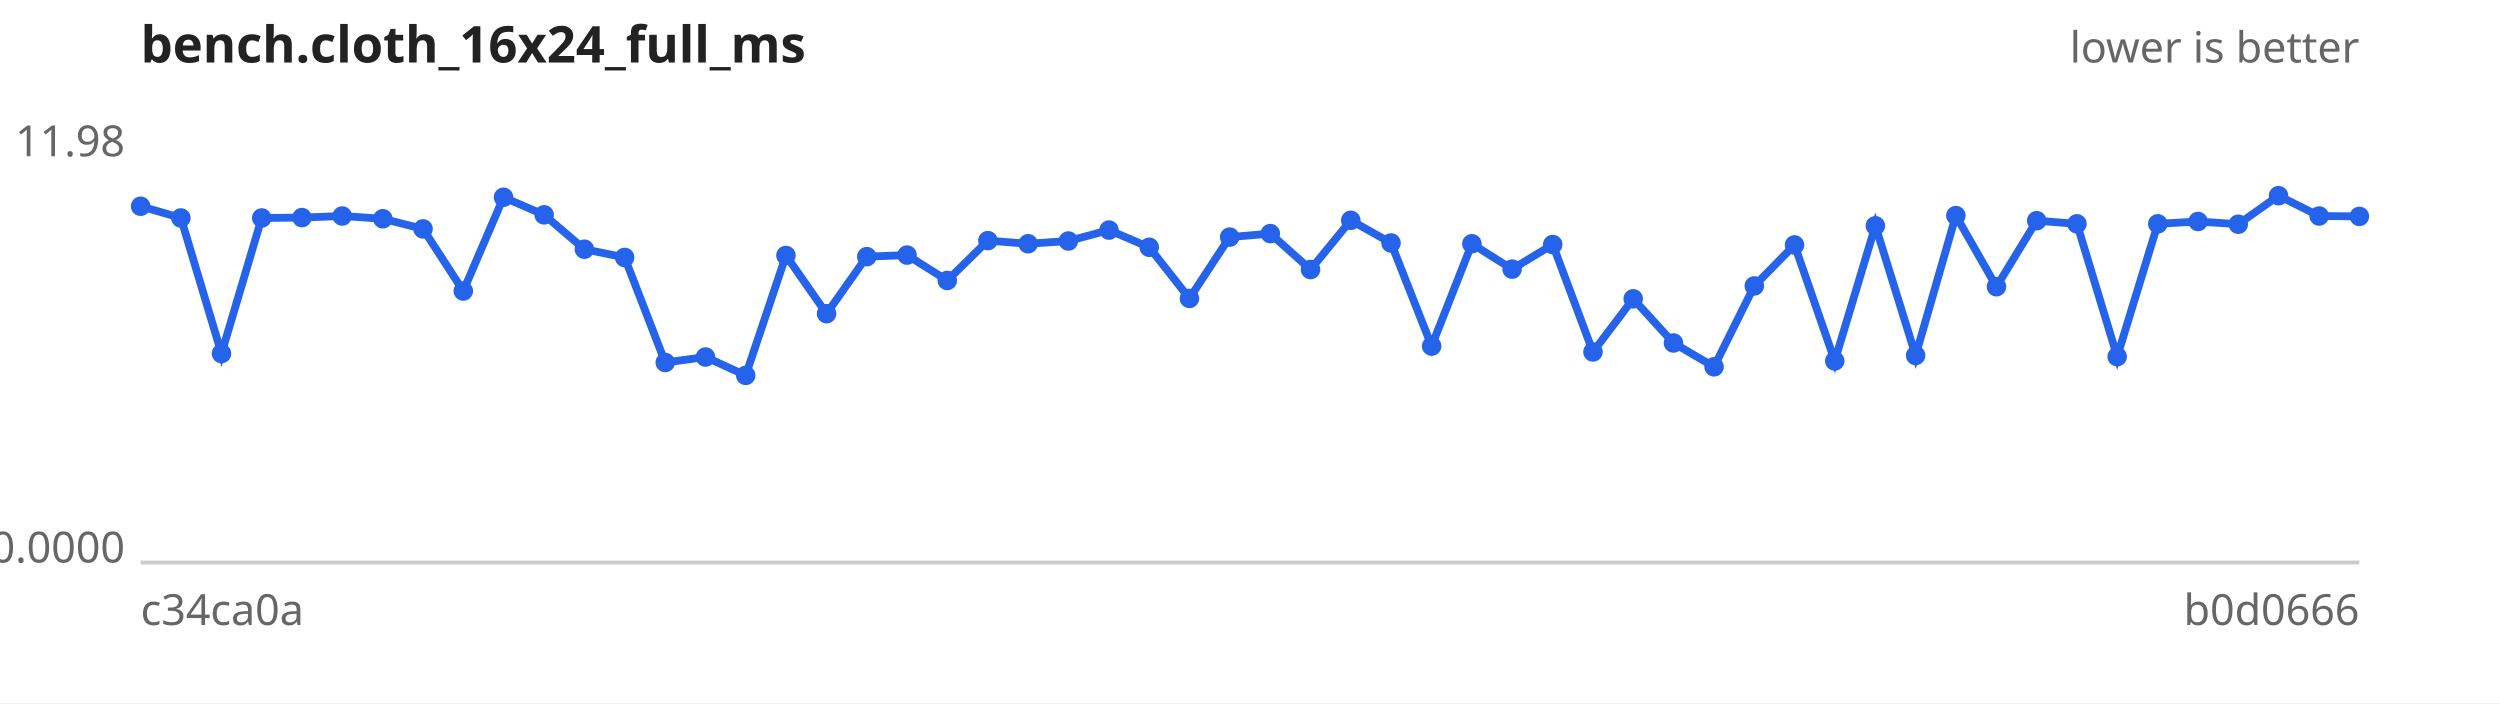
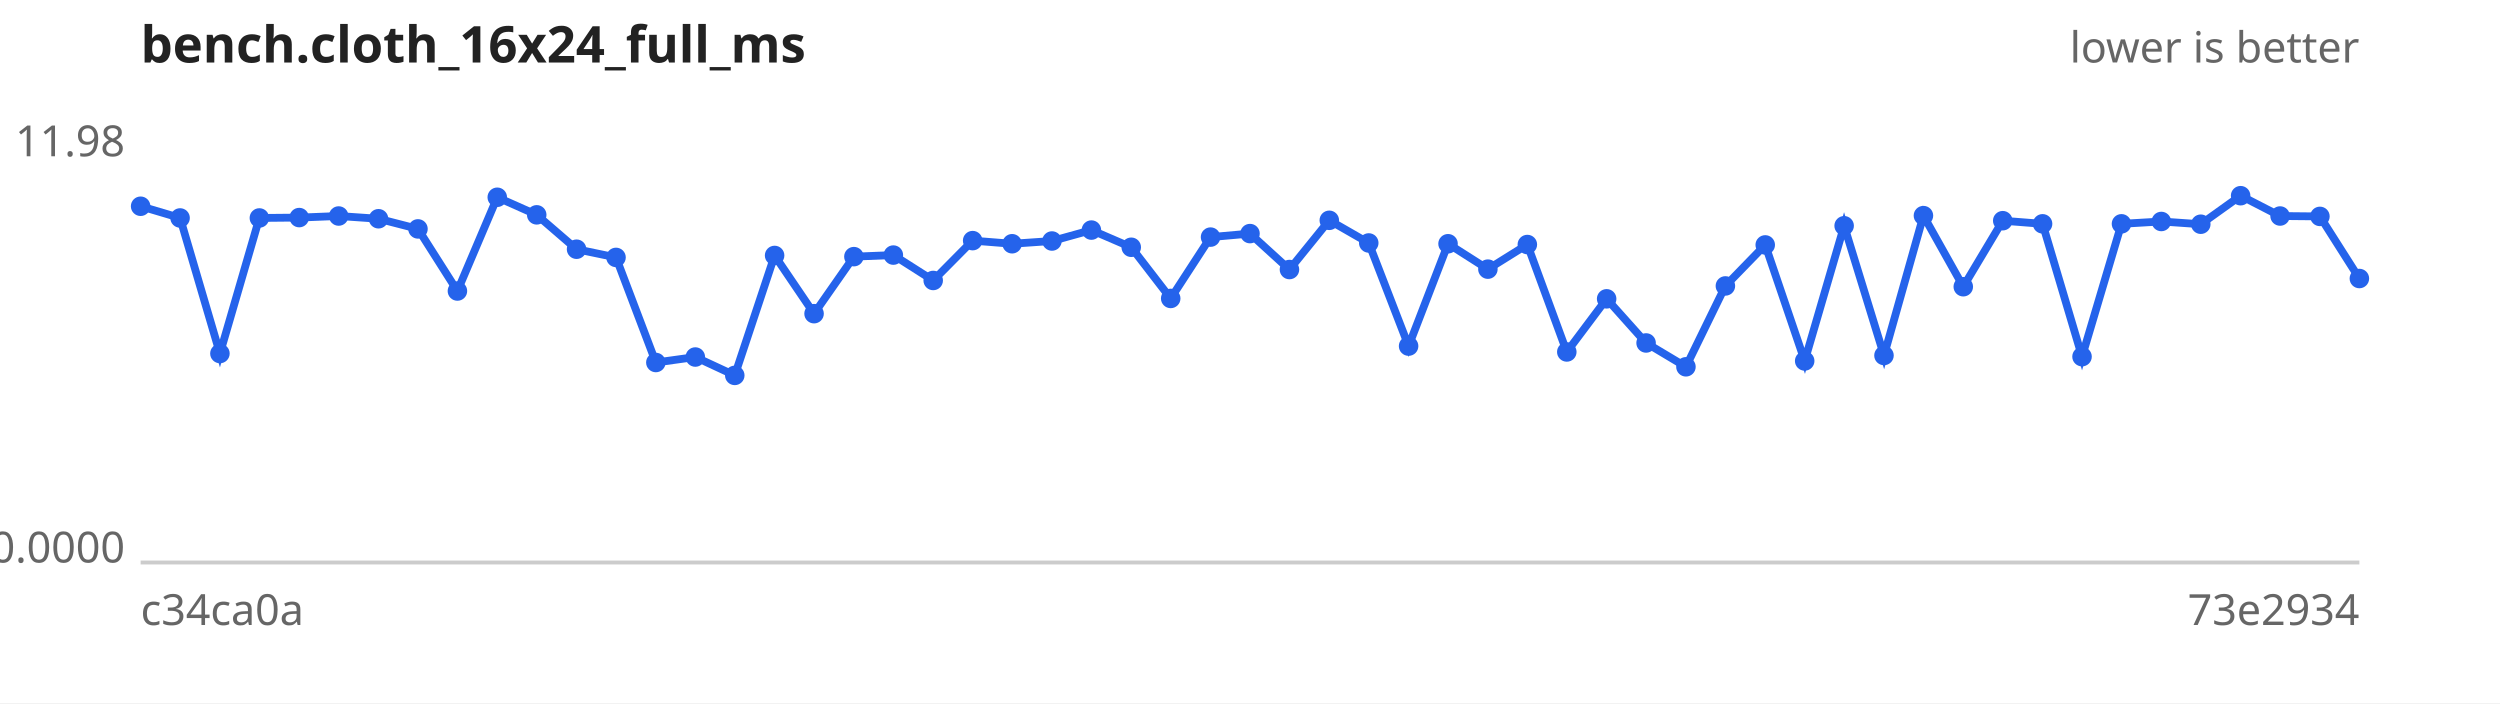
<svg xmlns="http://www.w3.org/2000/svg" width="640" height="180" viewBox="0 0 640 180" font-family="sans-serif" font-size="11">
  <rect width="640" height="180" fill="#ffffff" />
  <text x="36" y="16" font-size="13" font-weight="bold" fill="#222">bench.cloth_16x24_full_ms</text>
  <text x="604" y="16" text-anchor="end" fill="#666">lower is better</text>
  <line x1="36" y1="144" x2="604" y2="144" stroke="#ccc" />
  <text x="32" y="40.0" text-anchor="end" fill="#666">11.98</text>
  <text x="32" y="144.0" text-anchor="end" fill="#666">0.0000</text>
  <text x="36" y="160" fill="#666">c34ca0a</text>
-   <text x="604" y="160" text-anchor="end" fill="#666">b0d0666</text>
-   <path d="M36.0,52.8 L46.3,55.8 L56.7,90.5 L67.0,55.8 L77.3,55.7 L87.6,55.3 L98.0,56.0 L108.3,58.6 L118.6,74.5 L128.9,50.5 L139.3,55.0 L149.6,63.8 L159.9,65.9 L170.3,92.8 L180.6,91.4 L190.9,96.1 L201.2,65.4 L211.6,80.3 L221.9,65.7 L232.2,65.3 L242.5,71.8 L252.9,61.6 L263.2,62.4 L273.5,61.7 L283.9,58.9 L294.2,63.3 L304.5,76.4 L314.8,60.7 L325.2,59.8 L335.5,69.0 L345.8,56.4 L356.1,62.2 L366.5,88.6 L376.8,62.4 L387.1,68.9 L397.5,62.6 L407.8,90.1 L418.1,76.5 L428.4,87.8 L438.8,93.9 L449.1,73.2 L459.4,62.7 L469.7,92.4 L480.1,57.8 L490.4,91.0 L500.7,55.2 L511.1,73.4 L521.4,56.5 L531.7,57.3 L542.0,91.3 L552.4,57.3 L562.7,56.7 L573.0,57.4 L583.3,50.1 L593.7,55.3 L604.0,55.4" fill="none" stroke="#2563eb" stroke-width="2" />
+   <text x="604" y="160" text-anchor="end" fill="#666">73e2934</text>
+   <path d="M36.0,52.8 L46.1,55.8 L56.3,90.5 L66.4,55.8 L76.6,55.7 L86.7,55.3 L96.9,56.0 L107.0,58.6 L117.1,74.5 L127.3,50.5 L137.4,55.0 L147.6,63.8 L157.7,65.9 L167.9,92.8 L178.0,91.4 L188.1,96.1 L198.3,65.4 L208.4,80.3 L218.6,65.7 L228.7,65.3 L238.9,71.8 L249.0,61.6 L259.1,62.4 L269.3,61.7 L279.4,58.9 L289.6,63.3 L299.7,76.4 L309.9,60.7 L320.0,59.8 L330.1,69.0 L340.3,56.4 L350.4,62.2 L360.6,88.6 L370.7,62.4 L380.9,68.9 L391.0,62.6 L401.1,90.1 L411.3,76.5 L421.4,87.8 L431.6,93.9 L441.7,73.2 L451.9,62.7 L462.0,92.4 L472.1,57.8 L482.3,91.0 L492.4,55.2 L502.6,73.4 L512.7,56.5 L522.9,57.3 L533.0,91.3 L543.1,57.3 L553.3,56.7 L563.4,57.4 L573.6,50.1 L583.7,55.3 L593.9,55.4 L604.0,71.3" fill="none" stroke="#2563eb" stroke-width="2" />
  <g fill="#2563eb">
    <circle cx="36.0" cy="52.8" r="2.5" />
-     <circle cx="46.3" cy="55.8" r="2.5" />
-     <circle cx="56.7" cy="90.5" r="2.5" />
-     <circle cx="67.0" cy="55.8" r="2.5" />
-     <circle cx="77.3" cy="55.7" r="2.5" />
-     <circle cx="87.6" cy="55.3" r="2.5" />
-     <circle cx="98.0" cy="56.0" r="2.5" />
-     <circle cx="108.3" cy="58.6" r="2.5" />
-     <circle cx="118.6" cy="74.5" r="2.5" />
-     <circle cx="128.9" cy="50.5" r="2.5" />
-     <circle cx="139.3" cy="55.0" r="2.5" />
-     <circle cx="149.6" cy="63.8" r="2.5" />
-     <circle cx="159.9" cy="65.9" r="2.5" />
-     <circle cx="170.3" cy="92.8" r="2.5" />
-     <circle cx="180.6" cy="91.4" r="2.5" />
-     <circle cx="190.9" cy="96.1" r="2.5" />
-     <circle cx="201.2" cy="65.4" r="2.5" />
-     <circle cx="211.6" cy="80.3" r="2.5" />
-     <circle cx="221.9" cy="65.7" r="2.5" />
-     <circle cx="232.2" cy="65.3" r="2.5" />
-     <circle cx="242.5" cy="71.8" r="2.5" />
-     <circle cx="252.9" cy="61.6" r="2.5" />
-     <circle cx="263.2" cy="62.4" r="2.5" />
-     <circle cx="273.5" cy="61.7" r="2.5" />
-     <circle cx="283.9" cy="58.9" r="2.5" />
-     <circle cx="294.2" cy="63.3" r="2.5" />
-     <circle cx="304.5" cy="76.4" r="2.5" />
-     <circle cx="314.8" cy="60.7" r="2.5" />
-     <circle cx="325.2" cy="59.8" r="2.5" />
-     <circle cx="335.5" cy="69.0" r="2.5" />
-     <circle cx="345.8" cy="56.4" r="2.5" />
-     <circle cx="356.1" cy="62.2" r="2.5" />
-     <circle cx="366.5" cy="88.6" r="2.5" />
-     <circle cx="376.8" cy="62.4" r="2.5" />
-     <circle cx="387.1" cy="68.9" r="2.5" />
-     <circle cx="397.5" cy="62.6" r="2.5" />
-     <circle cx="407.8" cy="90.1" r="2.5" />
-     <circle cx="418.1" cy="76.5" r="2.5" />
-     <circle cx="428.4" cy="87.8" r="2.5" />
-     <circle cx="438.8" cy="93.9" r="2.5" />
-     <circle cx="449.1" cy="73.2" r="2.5" />
-     <circle cx="459.4" cy="62.7" r="2.5" />
-     <circle cx="469.7" cy="92.4" r="2.5" />
-     <circle cx="480.1" cy="57.8" r="2.5" />
-     <circle cx="490.4" cy="91.0" r="2.5" />
-     <circle cx="500.7" cy="55.2" r="2.5" />
-     <circle cx="511.1" cy="73.4" r="2.5" />
-     <circle cx="521.4" cy="56.5" r="2.5" />
-     <circle cx="531.7" cy="57.3" r="2.5" />
-     <circle cx="542.0" cy="91.3" r="2.5" />
-     <circle cx="552.4" cy="57.3" r="2.5" />
-     <circle cx="562.7" cy="56.7" r="2.5" />
-     <circle cx="573.0" cy="57.4" r="2.5" />
-     <circle cx="583.3" cy="50.1" r="2.5" />
-     <circle cx="593.7" cy="55.3" r="2.5" />
-     <circle cx="604.0" cy="55.4" r="2.5" />
+     <circle cx="46.1" cy="55.8" r="2.5" />
+     <circle cx="56.3" cy="90.5" r="2.5" />
+     <circle cx="66.4" cy="55.8" r="2.5" />
+     <circle cx="76.6" cy="55.7" r="2.5" />
+     <circle cx="86.7" cy="55.3" r="2.5" />
+     <circle cx="96.9" cy="56.0" r="2.5" />
+     <circle cx="107.0" cy="58.6" r="2.5" />
+     <circle cx="117.1" cy="74.5" r="2.5" />
+     <circle cx="127.3" cy="50.5" r="2.5" />
+     <circle cx="137.4" cy="55.0" r="2.5" />
+     <circle cx="147.6" cy="63.8" r="2.5" />
+     <circle cx="157.7" cy="65.9" r="2.5" />
+     <circle cx="167.9" cy="92.8" r="2.5" />
+     <circle cx="178.0" cy="91.4" r="2.5" />
+     <circle cx="188.1" cy="96.1" r="2.5" />
+     <circle cx="198.3" cy="65.4" r="2.5" />
+     <circle cx="208.4" cy="80.3" r="2.5" />
+     <circle cx="218.6" cy="65.7" r="2.5" />
+     <circle cx="228.7" cy="65.3" r="2.5" />
+     <circle cx="238.9" cy="71.8" r="2.5" />
+     <circle cx="249.0" cy="61.6" r="2.5" />
+     <circle cx="259.1" cy="62.4" r="2.5" />
+     <circle cx="269.3" cy="61.7" r="2.5" />
+     <circle cx="279.4" cy="58.9" r="2.5" />
+     <circle cx="289.6" cy="63.3" r="2.5" />
+     <circle cx="299.7" cy="76.4" r="2.5" />
+     <circle cx="309.9" cy="60.7" r="2.5" />
+     <circle cx="320.0" cy="59.8" r="2.5" />
+     <circle cx="330.1" cy="69.0" r="2.5" />
+     <circle cx="340.3" cy="56.4" r="2.5" />
+     <circle cx="350.4" cy="62.2" r="2.5" />
+     <circle cx="360.6" cy="88.6" r="2.5" />
+     <circle cx="370.7" cy="62.4" r="2.5" />
+     <circle cx="380.9" cy="68.9" r="2.5" />
+     <circle cx="391.0" cy="62.6" r="2.5" />
+     <circle cx="401.1" cy="90.1" r="2.5" />
+     <circle cx="411.3" cy="76.5" r="2.5" />
+     <circle cx="421.4" cy="87.8" r="2.5" />
+     <circle cx="431.6" cy="93.9" r="2.5" />
+     <circle cx="441.7" cy="73.2" r="2.5" />
+     <circle cx="451.9" cy="62.7" r="2.5" />
+     <circle cx="462.0" cy="92.4" r="2.5" />
+     <circle cx="472.1" cy="57.8" r="2.5" />
+     <circle cx="482.3" cy="91.0" r="2.5" />
+     <circle cx="492.4" cy="55.2" r="2.5" />
+     <circle cx="502.6" cy="73.4" r="2.5" />
+     <circle cx="512.7" cy="56.5" r="2.5" />
+     <circle cx="522.9" cy="57.3" r="2.5" />
+     <circle cx="533.0" cy="91.3" r="2.5" />
+     <circle cx="543.1" cy="57.3" r="2.5" />
+     <circle cx="553.3" cy="56.7" r="2.5" />
+     <circle cx="563.4" cy="57.4" r="2.5" />
+     <circle cx="573.6" cy="50.1" r="2.5" />
+     <circle cx="583.7" cy="55.3" r="2.5" />
+     <circle cx="593.9" cy="55.4" r="2.5" />
+     <circle cx="604.0" cy="71.3" r="2.5" />
  </g>
</svg>
